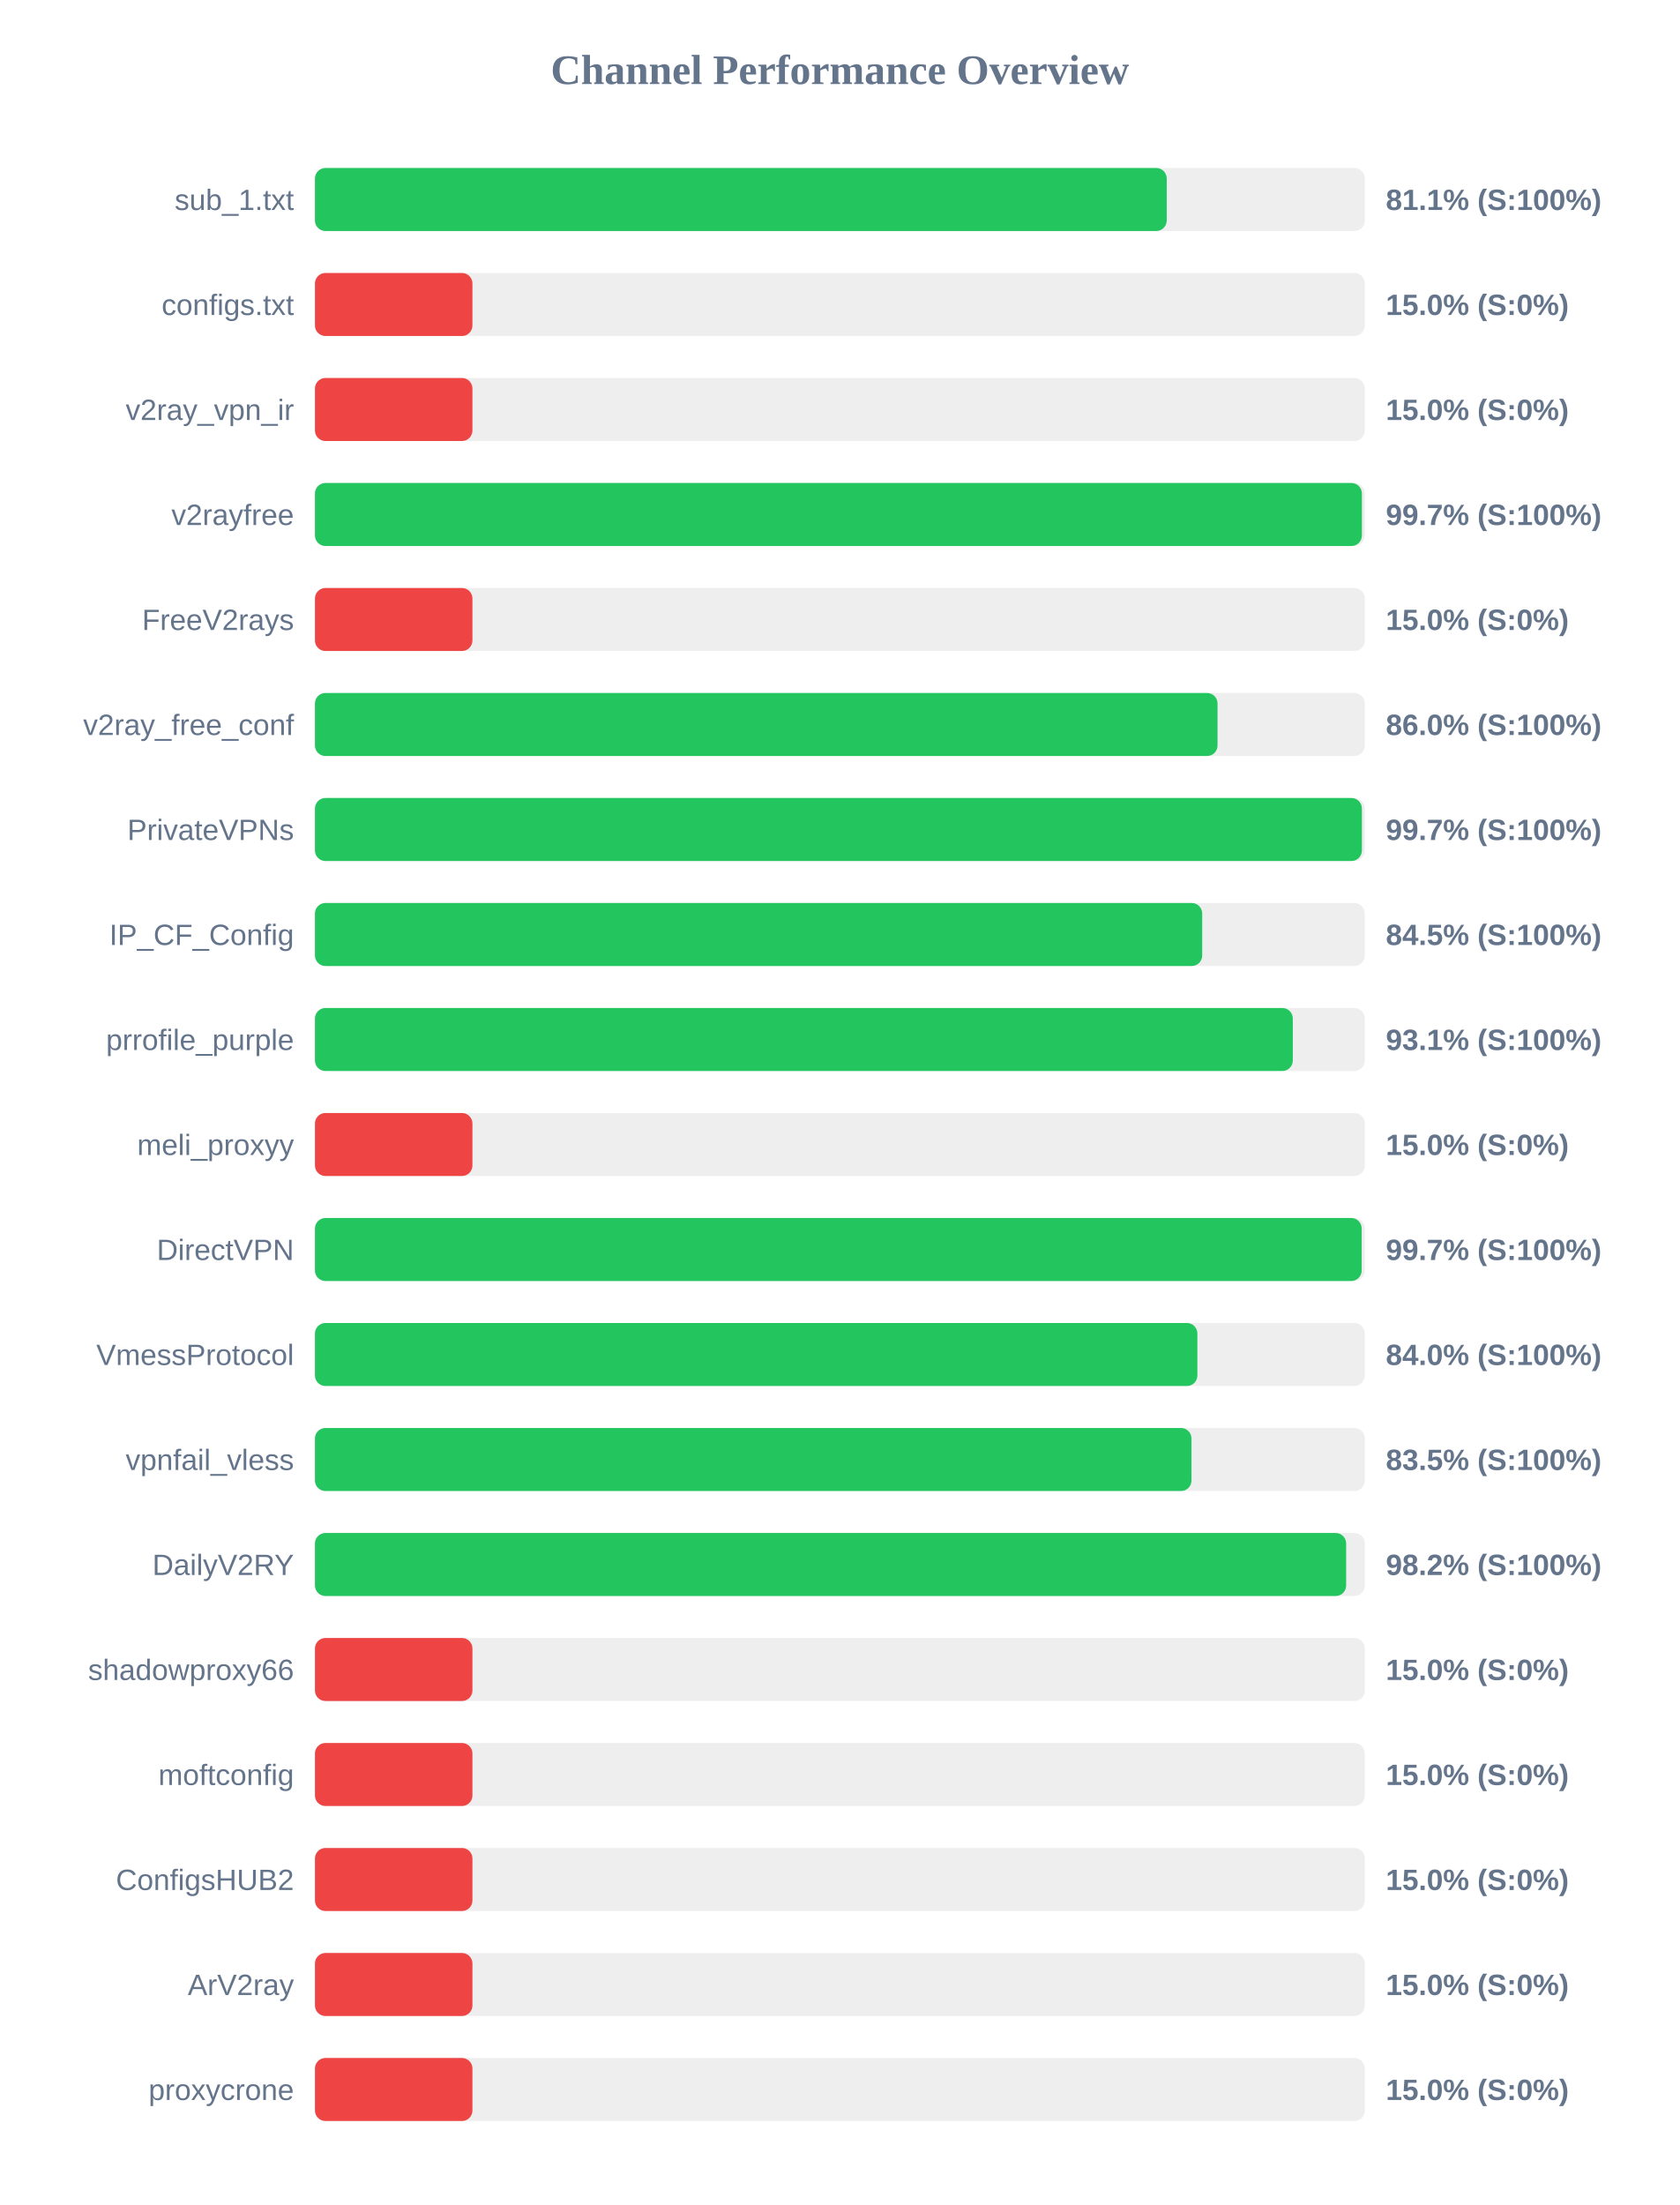
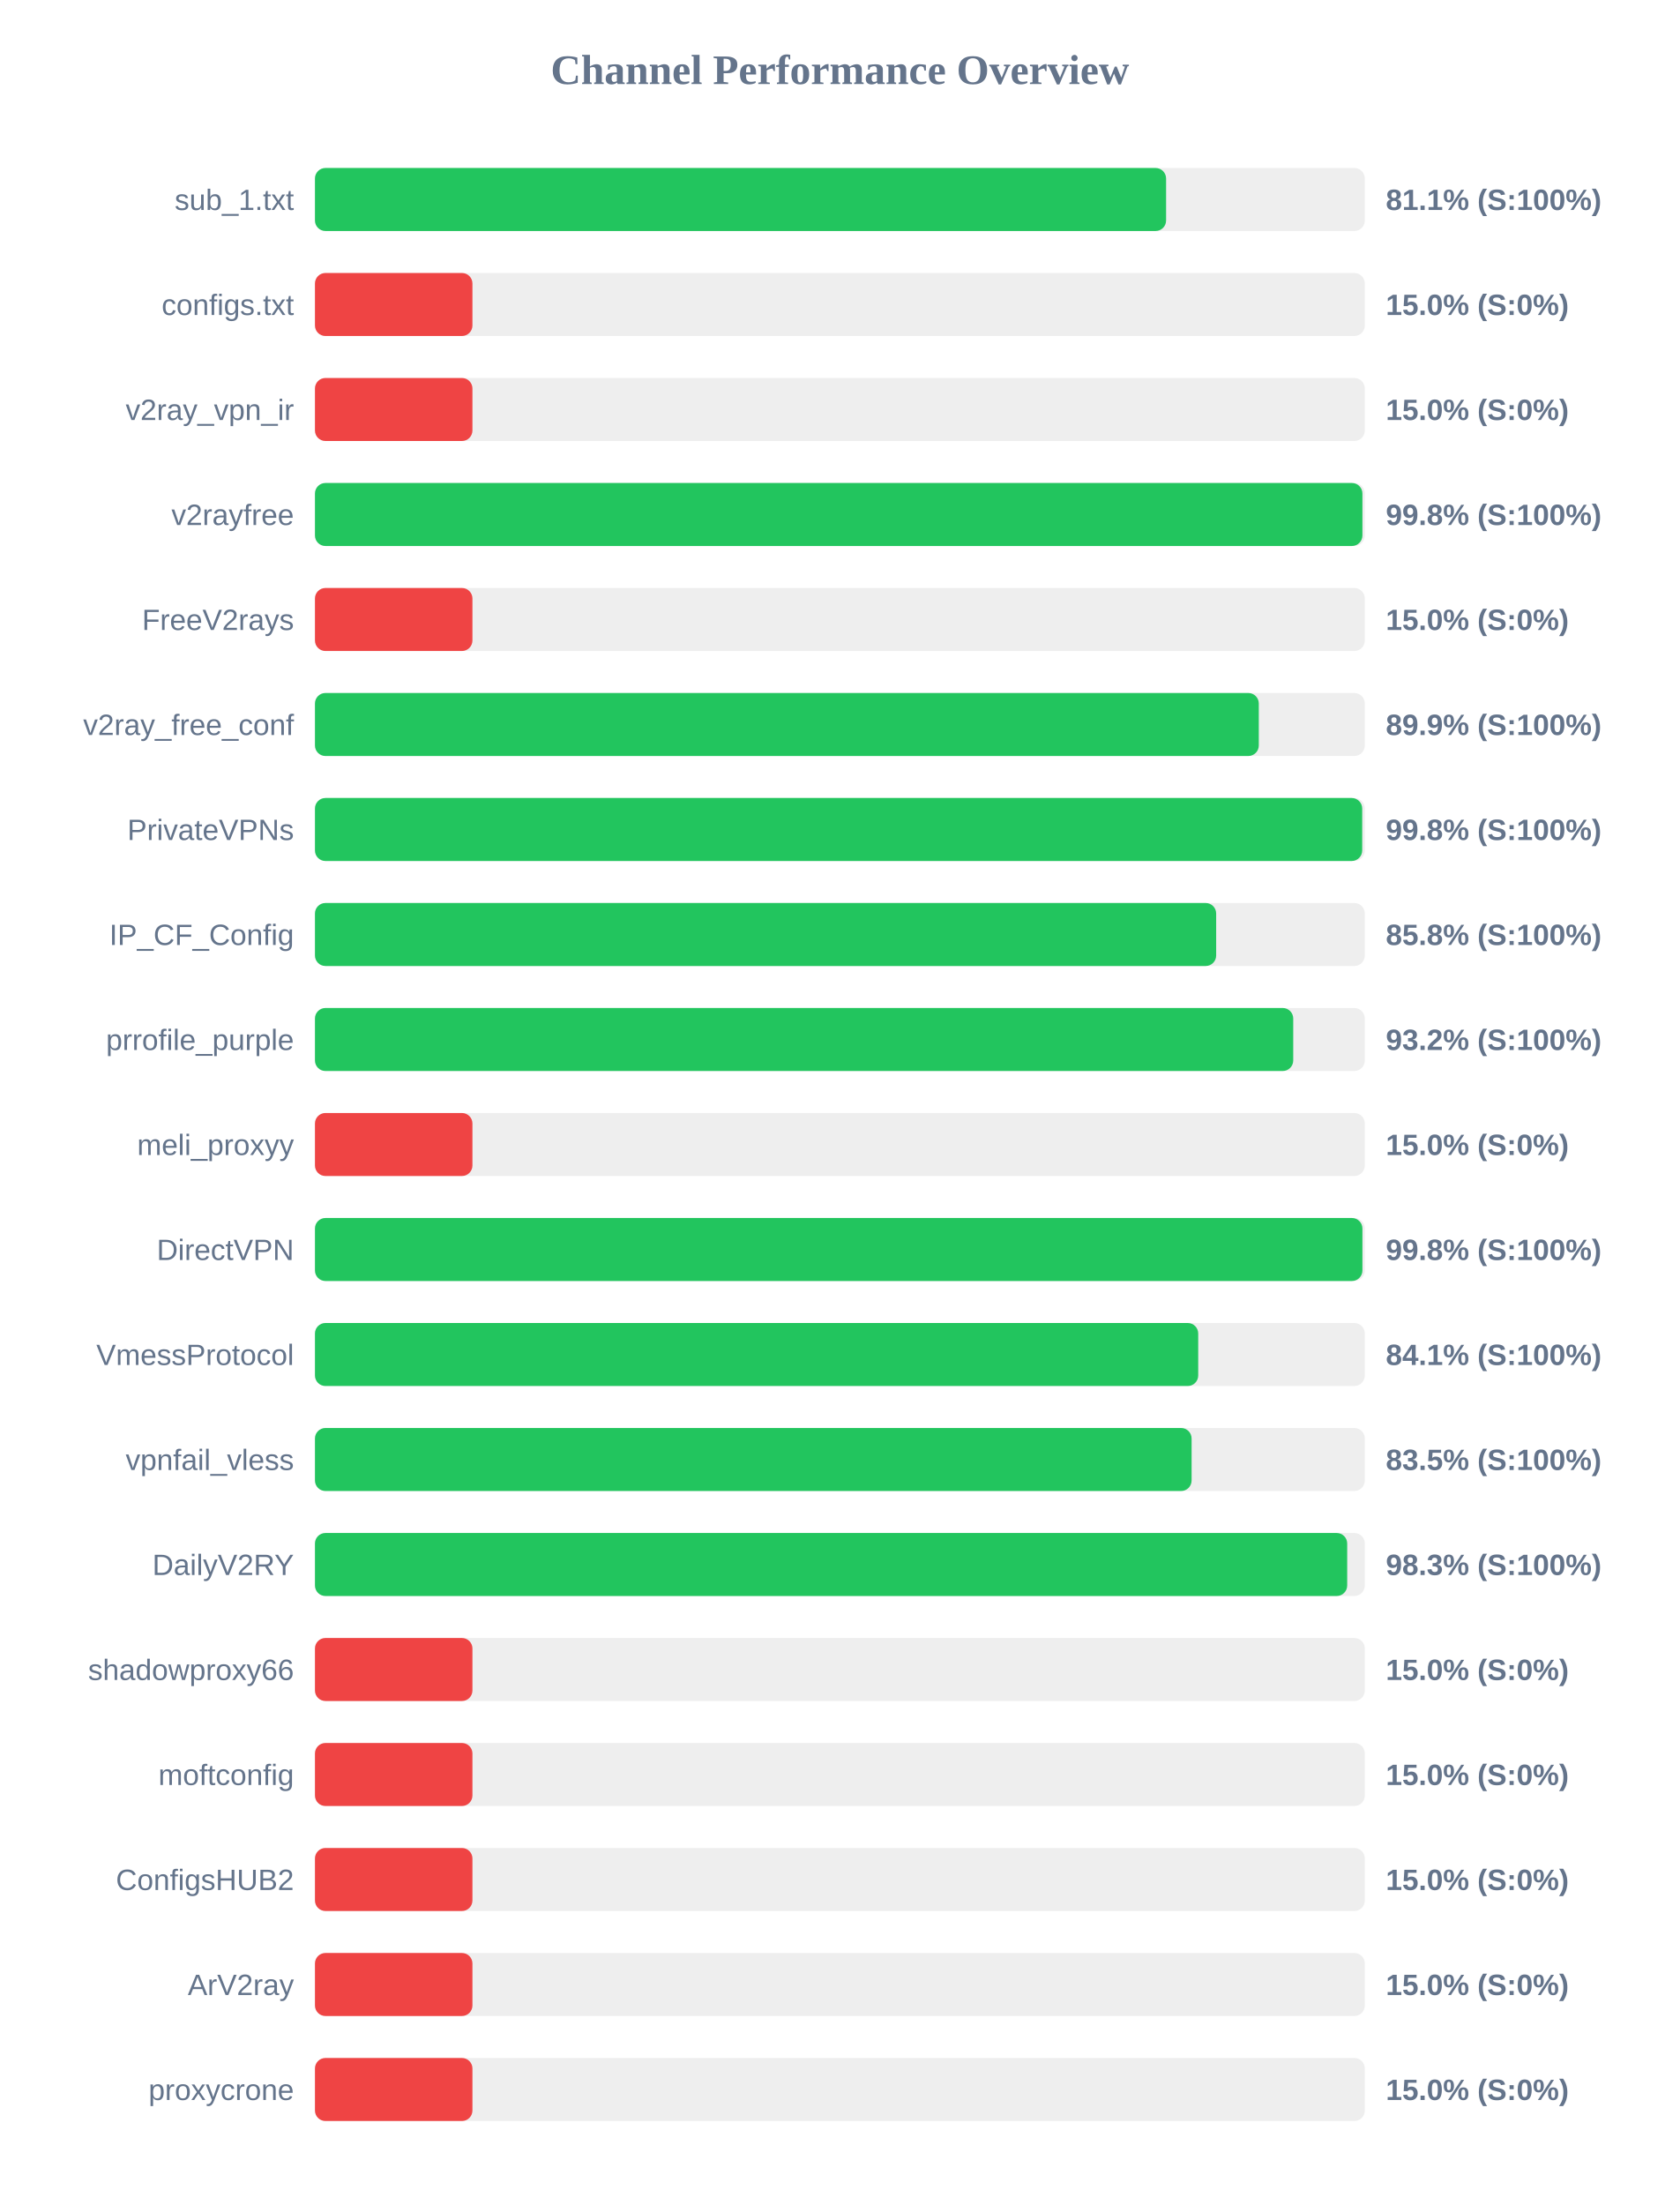
<svg xmlns="http://www.w3.org/2000/svg" width="800" height="1050" version="1.1">
  <style>
        .row { font: 14px Arial; fill: #64748b; }
        .score { font: bold 14px Arial; fill: #64748b; }
    </style>
  <text x="400" y="40" text-anchor="middle" font-size="20px" font-weight="bold" fill="#64748b">Channel Performance Overview</text>
  <rect x="150" y="80" width="500" height="30" fill="#eee" rx="5" />
-   <rect x="150" y="80" width="405.65" height="30" fill="#22c55e" rx="5" />
+   <rect x="150" y="80" width="405.35" height="30" fill="#22c55e" rx="5" />
  <text x="140" y="100" text-anchor="end" class="row">sub_1.txt</text>
  <text x="660" y="100" text-anchor="start" class="score">81.1% (S:100%)</text>
  <rect x="150" y="130" width="500" height="30" fill="#eee" rx="5" />
  <rect x="150" y="130" width="75.0" height="30" fill="#ef4444" rx="5" />
  <text x="140" y="150" text-anchor="end" class="row">configs.txt</text>
  <text x="660" y="150" text-anchor="start" class="score">15.0% (S:0%)</text>
  <rect x="150" y="180" width="500" height="30" fill="#eee" rx="5" />
  <rect x="150" y="180" width="75.0" height="30" fill="#ef4444" rx="5" />
  <text x="140" y="200" text-anchor="end" class="row">v2ray_vpn_ir</text>
  <text x="660" y="200" text-anchor="start" class="score">15.0% (S:0%)</text>
  <rect x="150" y="230" width="500" height="30" fill="#eee" rx="5" />
-   <rect x="150" y="230" width="498.6" height="30" fill="#22c55e" rx="5" />
+   <rect x="150" y="230" width="498.85" height="30" fill="#22c55e" rx="5" />
  <text x="140" y="250" text-anchor="end" class="row">v2rayfree</text>
-   <text x="660" y="250" text-anchor="start" class="score">99.7% (S:100%)</text>
+   <text x="660" y="250" text-anchor="start" class="score">99.8% (S:100%)</text>
  <rect x="150" y="280" width="500" height="30" fill="#eee" rx="5" />
  <rect x="150" y="280" width="75.0" height="30" fill="#ef4444" rx="5" />
  <text x="140" y="300" text-anchor="end" class="row">FreeV2rays</text>
  <text x="660" y="300" text-anchor="start" class="score">15.0% (S:0%)</text>
  <rect x="150" y="330" width="500" height="30" fill="#eee" rx="5" />
-   <rect x="150" y="330" width="429.85" height="30" fill="#22c55e" rx="5" />
+   <rect x="150" y="330" width="449.5" height="30" fill="#22c55e" rx="5" />
  <text x="140" y="350" text-anchor="end" class="row">v2ray_free_conf</text>
-   <text x="660" y="350" text-anchor="start" class="score">86.0% (S:100%)</text>
+   <text x="660" y="350" text-anchor="start" class="score">89.9% (S:100%)</text>
  <rect x="150" y="380" width="500" height="30" fill="#eee" rx="5" />
-   <rect x="150" y="380" width="498.6" height="30" fill="#22c55e" rx="5" />
+   <rect x="150" y="380" width="498.75" height="30" fill="#22c55e" rx="5" />
  <text x="140" y="400" text-anchor="end" class="row">PrivateVPNs</text>
-   <text x="660" y="400" text-anchor="start" class="score">99.7% (S:100%)</text>
+   <text x="660" y="400" text-anchor="start" class="score">99.8% (S:100%)</text>
  <rect x="150" y="430" width="500" height="30" fill="#eee" rx="5" />
-   <rect x="150" y="430" width="422.55" height="30" fill="#22c55e" rx="5" />
+   <rect x="150" y="430" width="429.2" height="30" fill="#22c55e" rx="5" />
  <text x="140" y="450" text-anchor="end" class="row">IP_CF_Config</text>
-   <text x="660" y="450" text-anchor="start" class="score">84.5% (S:100%)</text>
+   <text x="660" y="450" text-anchor="start" class="score">85.8% (S:100%)</text>
  <rect x="150" y="480" width="500" height="30" fill="#eee" rx="5" />
-   <rect x="150" y="480" width="465.7" height="30" fill="#22c55e" rx="5" />
+   <rect x="150" y="480" width="465.9" height="30" fill="#22c55e" rx="5" />
  <text x="140" y="500" text-anchor="end" class="row">prrofile_purple</text>
-   <text x="660" y="500" text-anchor="start" class="score">93.1% (S:100%)</text>
+   <text x="660" y="500" text-anchor="start" class="score">93.2% (S:100%)</text>
  <rect x="150" y="530" width="500" height="30" fill="#eee" rx="5" />
  <rect x="150" y="530" width="75.0" height="30" fill="#ef4444" rx="5" />
  <text x="140" y="550" text-anchor="end" class="row">meli_proxyy</text>
  <text x="660" y="550" text-anchor="start" class="score">15.0% (S:0%)</text>
  <rect x="150" y="580" width="500" height="30" fill="#eee" rx="5" />
-   <rect x="150" y="580" width="498.5" height="30" fill="#22c55e" rx="5" />
+   <rect x="150" y="580" width="498.85" height="30" fill="#22c55e" rx="5" />
  <text x="140" y="600" text-anchor="end" class="row">DirectVPN</text>
-   <text x="660" y="600" text-anchor="start" class="score">99.7% (S:100%)</text>
+   <text x="660" y="600" text-anchor="start" class="score">99.8% (S:100%)</text>
  <rect x="150" y="630" width="500" height="30" fill="#eee" rx="5" />
-   <rect x="150" y="630" width="420.25" height="30" fill="#22c55e" rx="5" />
+   <rect x="150" y="630" width="420.65" height="30" fill="#22c55e" rx="5" />
  <text x="140" y="650" text-anchor="end" class="row">VmessProtocol</text>
-   <text x="660" y="650" text-anchor="start" class="score">84.0% (S:100%)</text>
+   <text x="660" y="650" text-anchor="start" class="score">84.1% (S:100%)</text>
  <rect x="150" y="680" width="500" height="30" fill="#eee" rx="5" />
-   <rect x="150" y="680" width="417.45" height="30" fill="#22c55e" rx="5" />
+   <rect x="150" y="680" width="417.5" height="30" fill="#22c55e" rx="5" />
  <text x="140" y="700" text-anchor="end" class="row">vpnfail_vless</text>
  <text x="660" y="700" text-anchor="start" class="score">83.5% (S:100%)</text>
  <rect x="150" y="730" width="500" height="30" fill="#eee" rx="5" />
-   <rect x="150" y="730" width="491.1" height="30" fill="#22c55e" rx="5" />
+   <rect x="150" y="730" width="491.6" height="30" fill="#22c55e" rx="5" />
  <text x="140" y="750" text-anchor="end" class="row">DailyV2RY</text>
-   <text x="660" y="750" text-anchor="start" class="score">98.2% (S:100%)</text>
+   <text x="660" y="750" text-anchor="start" class="score">98.3% (S:100%)</text>
  <rect x="150" y="780" width="500" height="30" fill="#eee" rx="5" />
  <rect x="150" y="780" width="75.0" height="30" fill="#ef4444" rx="5" />
  <text x="140" y="800" text-anchor="end" class="row">shadowproxy66</text>
  <text x="660" y="800" text-anchor="start" class="score">15.0% (S:0%)</text>
  <rect x="150" y="830" width="500" height="30" fill="#eee" rx="5" />
  <rect x="150" y="830" width="75.0" height="30" fill="#ef4444" rx="5" />
  <text x="140" y="850" text-anchor="end" class="row">moftconfig</text>
  <text x="660" y="850" text-anchor="start" class="score">15.0% (S:0%)</text>
  <rect x="150" y="880" width="500" height="30" fill="#eee" rx="5" />
  <rect x="150" y="880" width="75.0" height="30" fill="#ef4444" rx="5" />
  <text x="140" y="900" text-anchor="end" class="row">ConfigsHUB2</text>
  <text x="660" y="900" text-anchor="start" class="score">15.0% (S:0%)</text>
  <rect x="150" y="930" width="500" height="30" fill="#eee" rx="5" />
  <rect x="150" y="930" width="75.0" height="30" fill="#ef4444" rx="5" />
  <text x="140" y="950" text-anchor="end" class="row">ArV2ray</text>
  <text x="660" y="950" text-anchor="start" class="score">15.0% (S:0%)</text>
  <rect x="150" y="980" width="500" height="30" fill="#eee" rx="5" />
  <rect x="150" y="980" width="75.0" height="30" fill="#ef4444" rx="5" />
  <text x="140" y="1000" text-anchor="end" class="row">proxycrone</text>
  <text x="660" y="1000" text-anchor="start" class="score">15.0% (S:0%)</text>
</svg>
